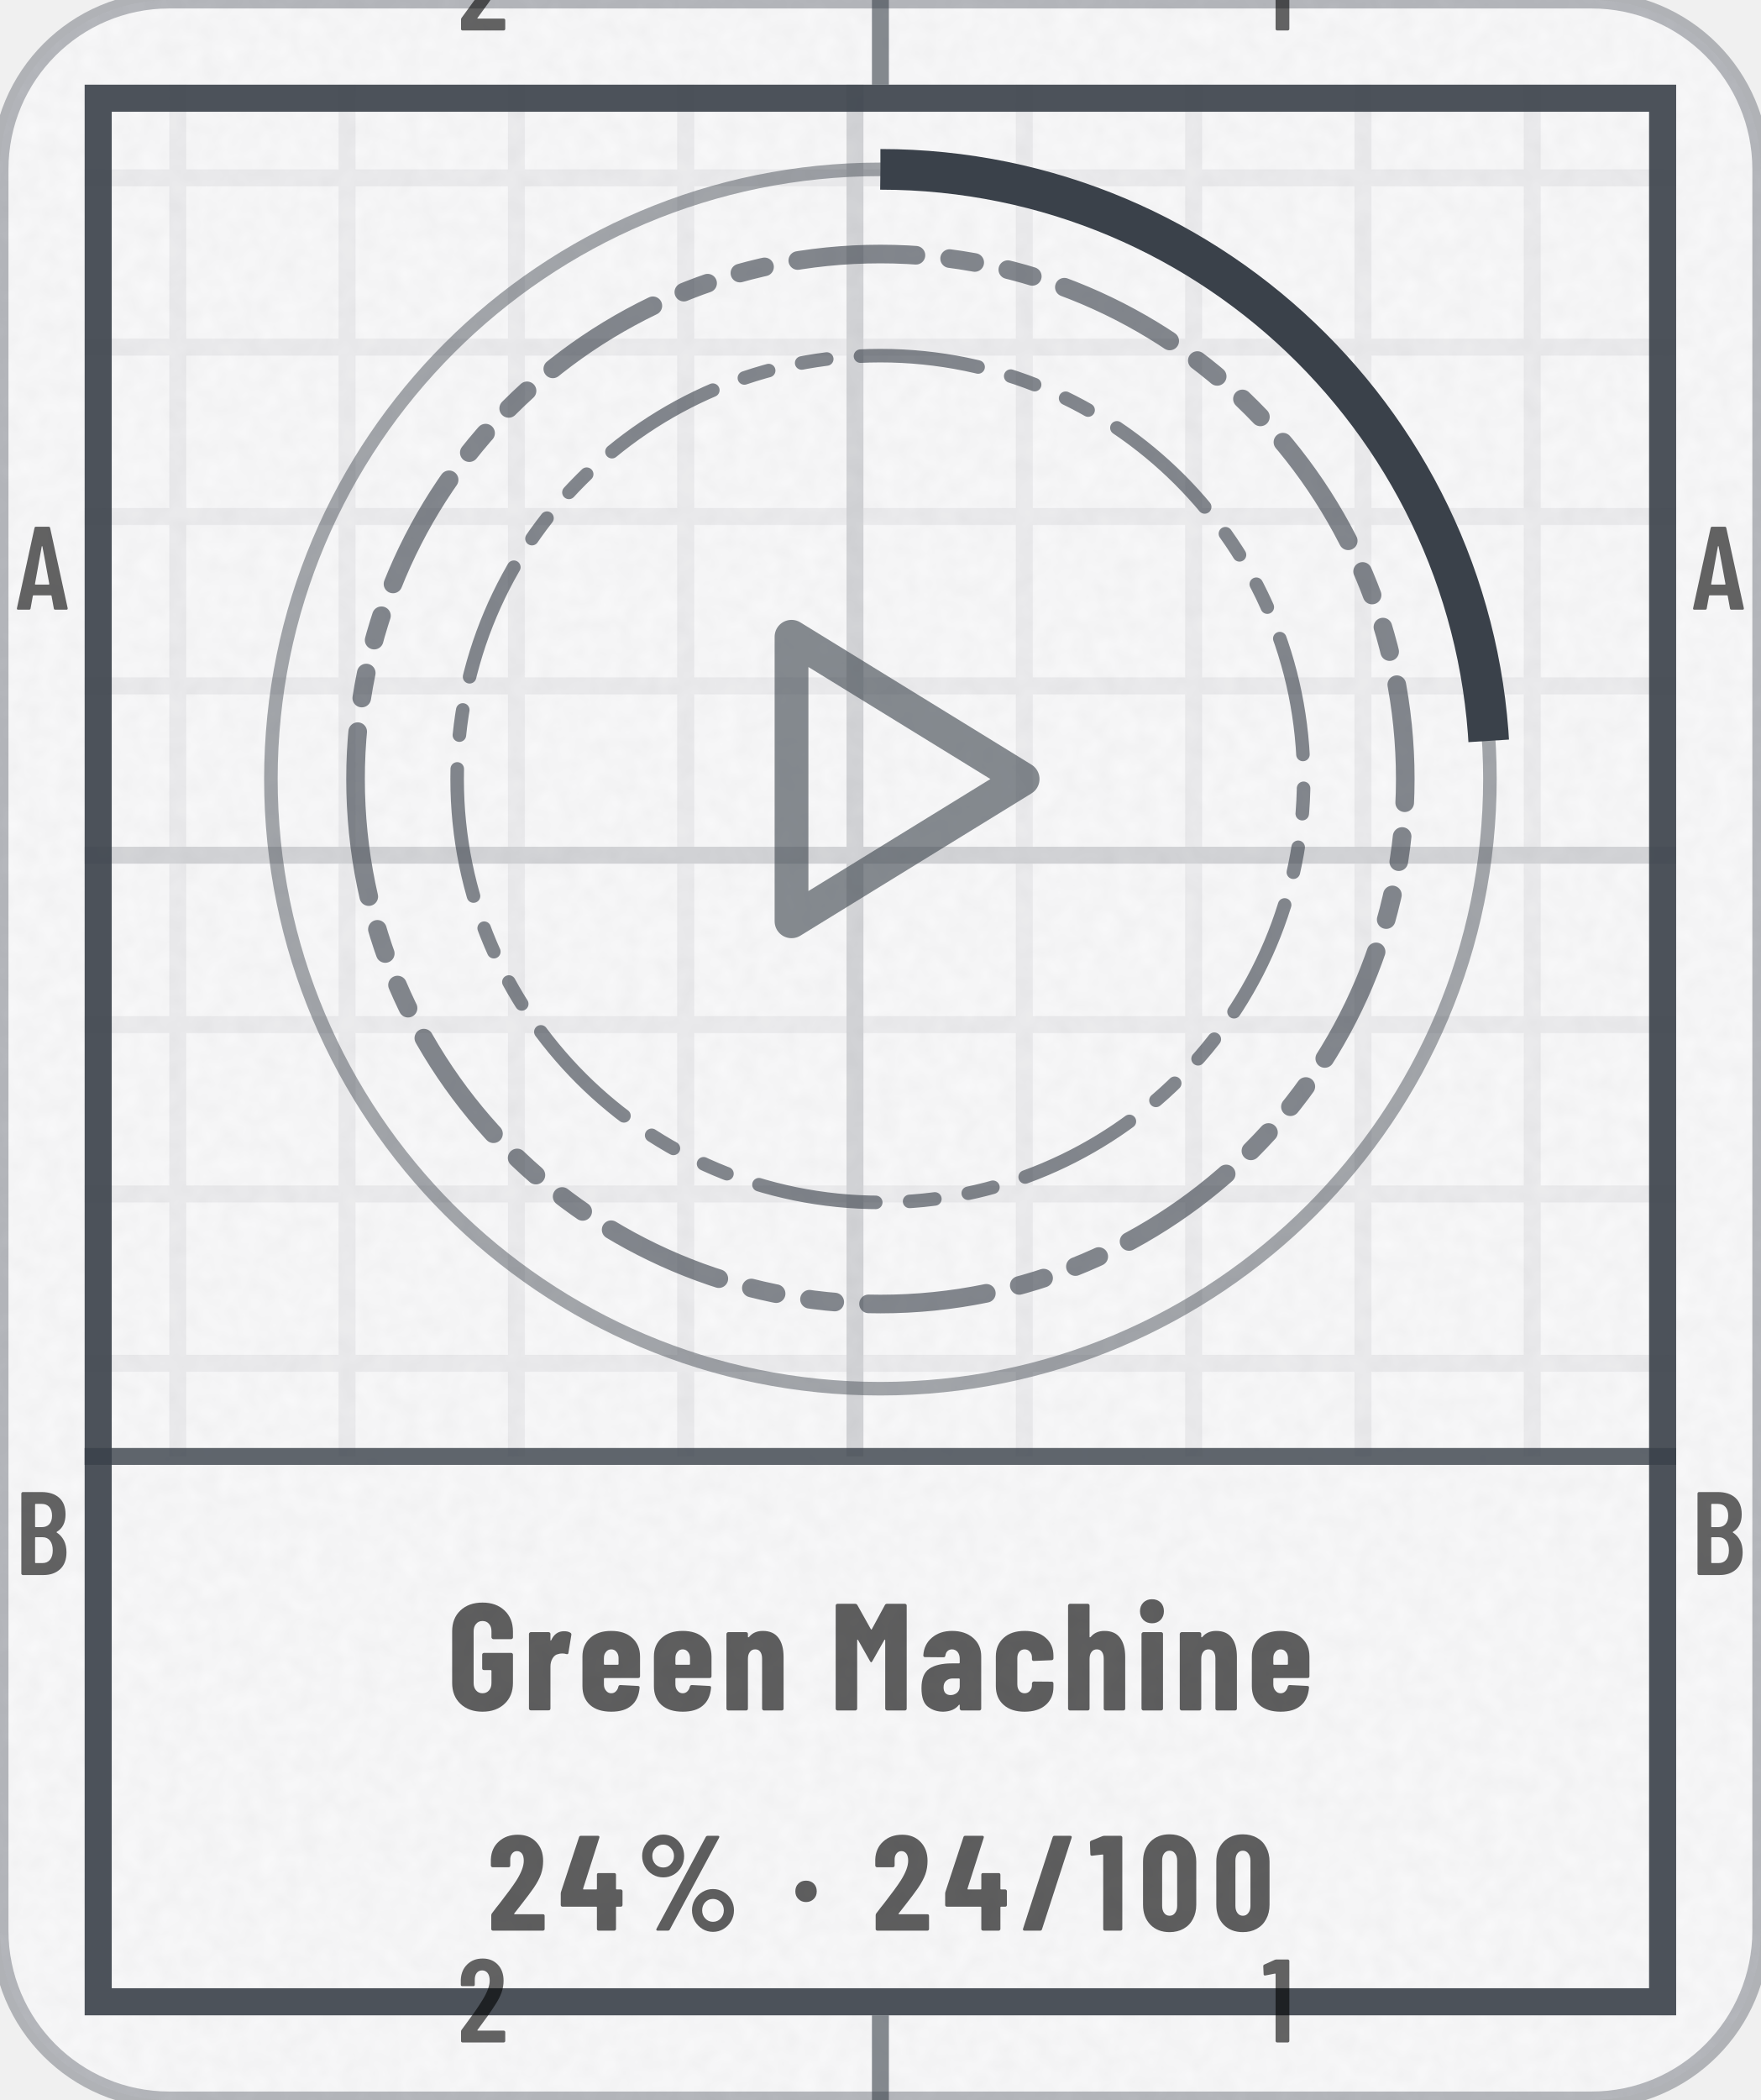
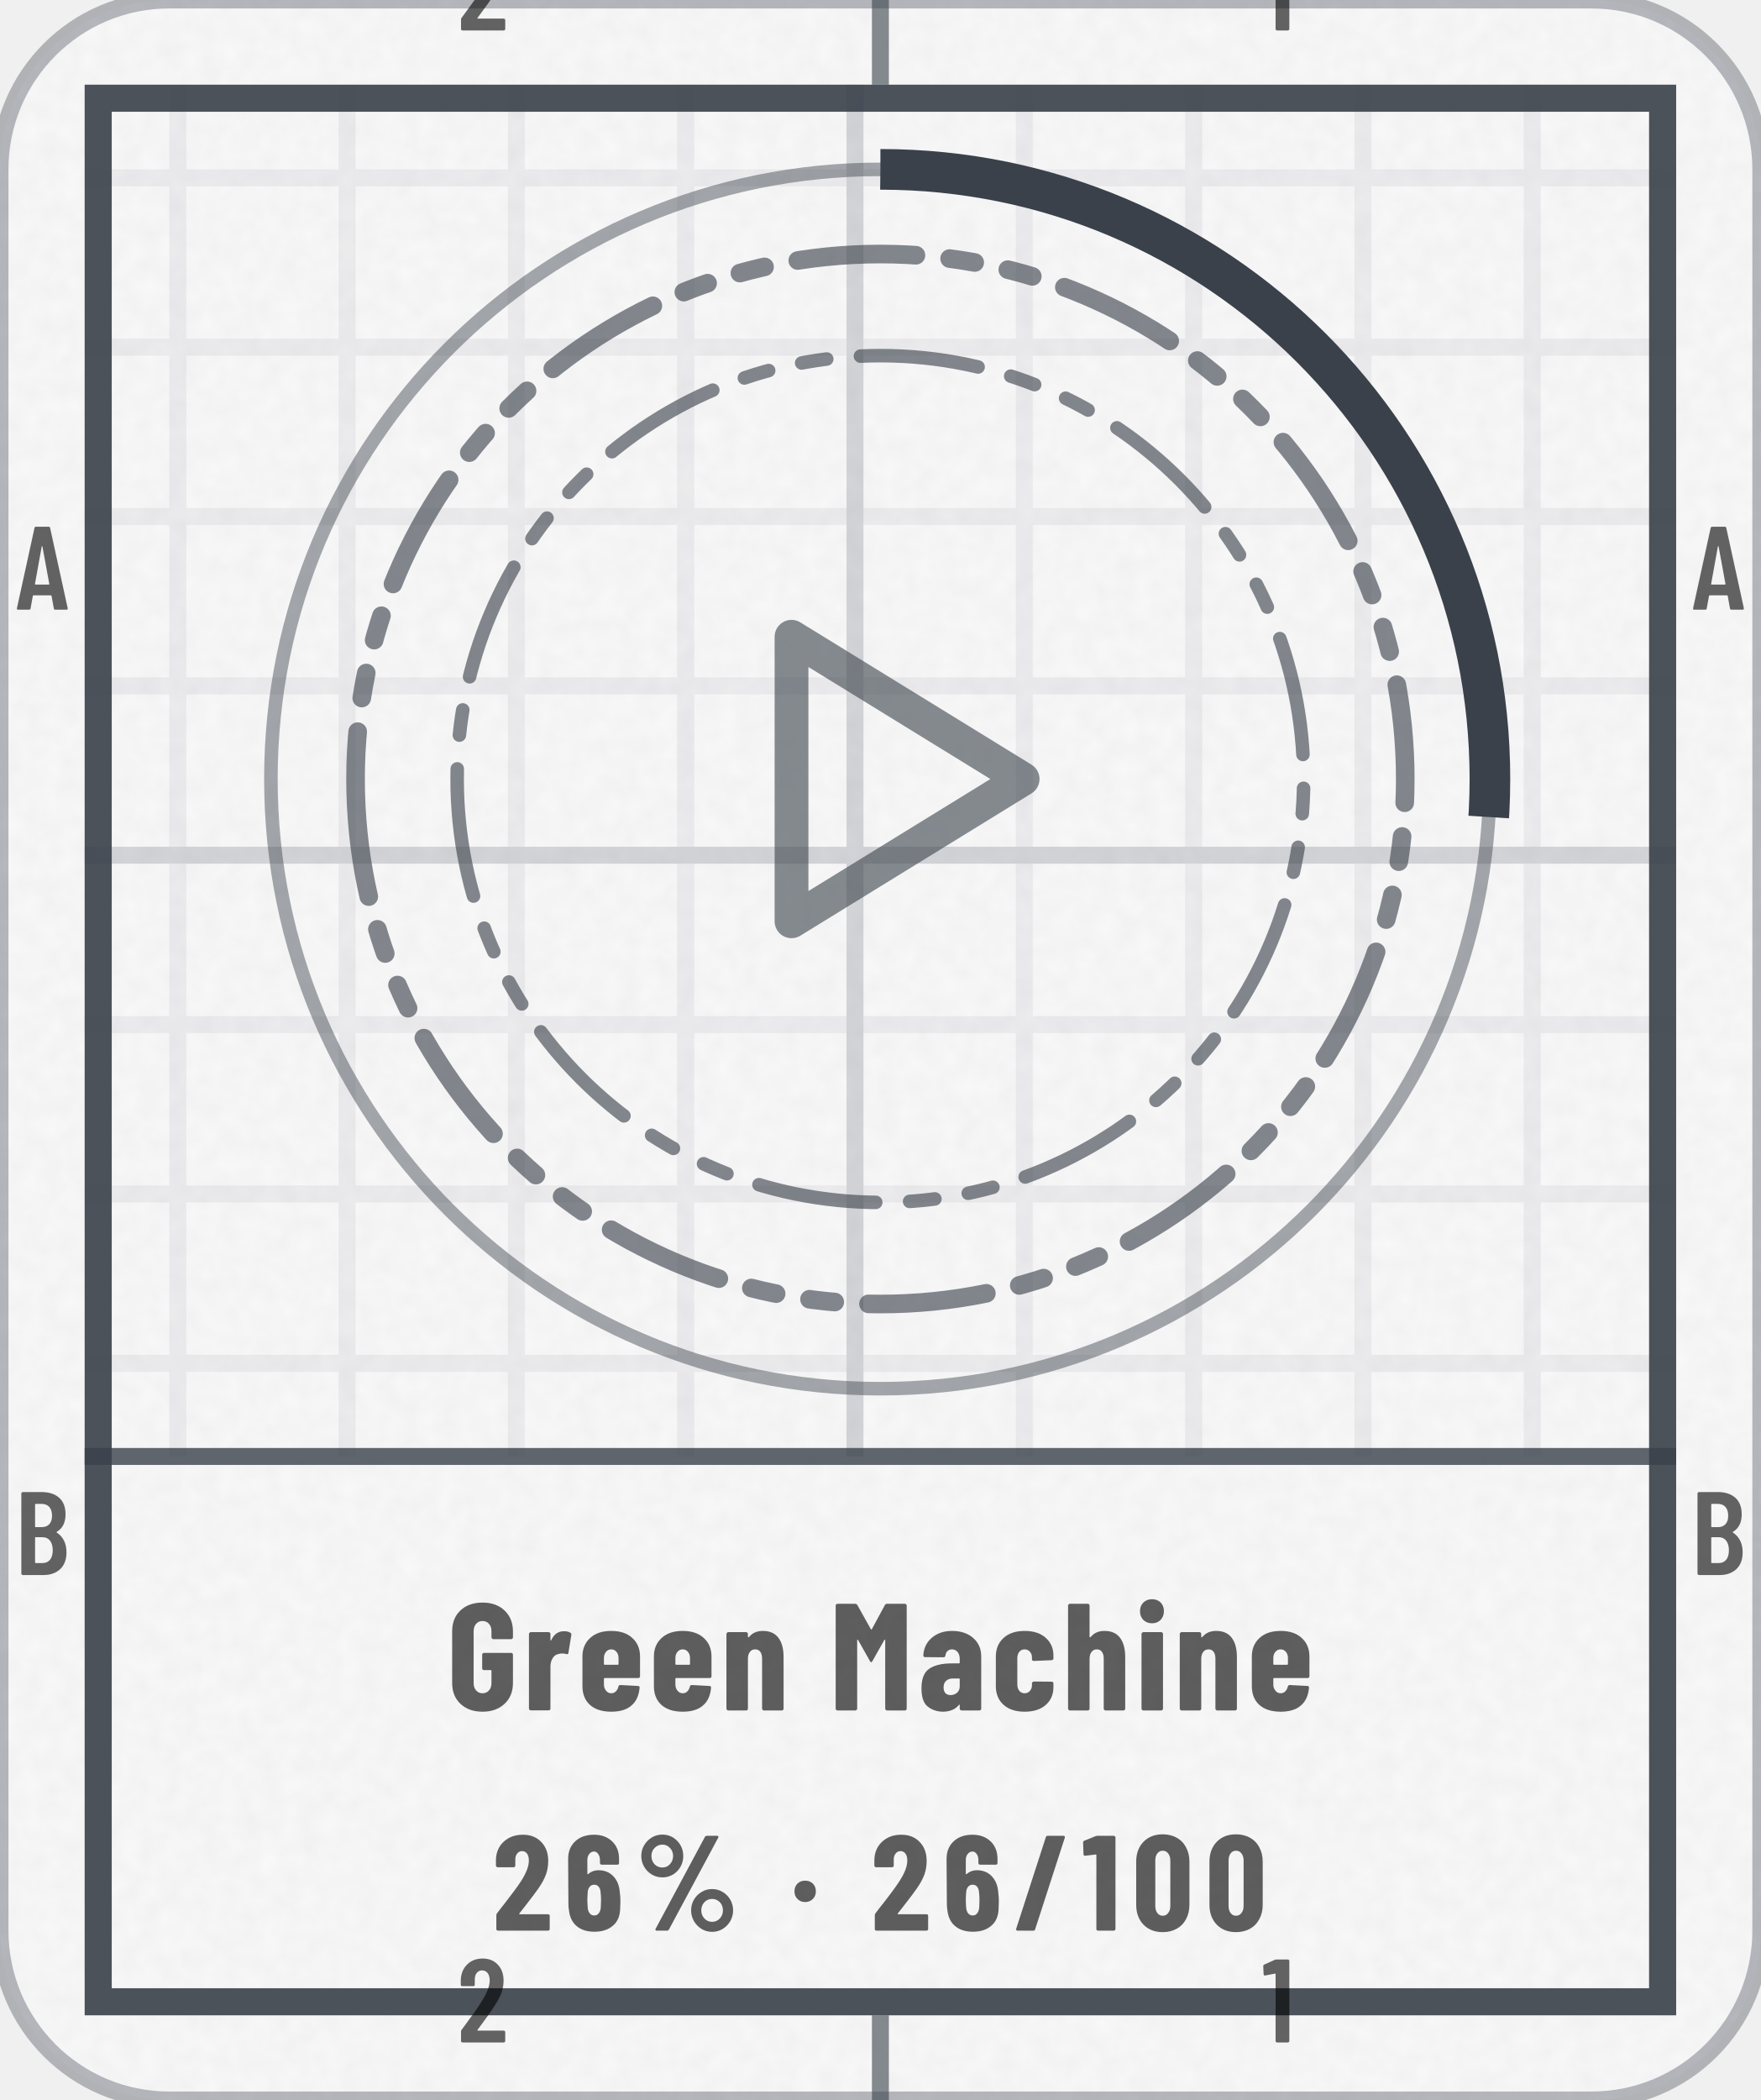
- <svg xmlns="http://www.w3.org/2000/svg" width="104" height="124" viewBox="0 0 104 124" role="img" aria-label="Green Machine: 24% (24 of 100)">
+ <svg xmlns="http://www.w3.org/2000/svg" width="104" height="124" viewBox="0 0 104 124" role="img" aria-label="Green Machine: 26% (26 of 100)">
  <style>@keyframes pl{from{stroke-dashoffset:1}}.pl{stroke-dasharray:1;animation:pl 1.6s cubic-bezier(.3,0,.2,1) .15s both}@media (prefers-reduced-motion:reduce){.pl,.sp{animation:none}.sh,.bu{display:none}}</style>
  <defs>
    <clipPath id="kc1">
      <rect x="0" y="0" width="104" height="124" rx="10" />
    </clipPath>
    <filter id="kn2" x="0" y="0" width="100%" height="100%">
      <feTurbulence type="fractalNoise" baseFrequency=".85" numOctaves="2" stitchTiles="stitch" />
      <feColorMatrix values="0 0 0 0 0 0 0 0 0 0 0 0 0 0 0 0 0 0 0.035 0" />
    </filter>
    <pattern id="kp3" width="10" height="10" patternUnits="userSpaceOnUse">
      <path d="M10 .5H.5V10" fill="none" stroke="#3A414A" stroke-opacity="0.07" />
    </pattern>
    <pattern id="kp4" width="50" height="50" patternUnits="userSpaceOnUse">
      <path d="M50 .5H.5V50" fill="none" stroke="#3A414A" stroke-opacity="0.14" />
    </pattern>
    <clipPath id="kc5">
      <path clip-rule="evenodd" d="M5 5h94v114h-94zM5 86h94v33h-94z" />
    </clipPath>
    <path id="m49" d="M122 700H218Q223 700 226 696Q230 693 230 688V12Q230 7 226 4Q223 0 218 0H126Q121 0 118 4Q114 7 114 12V576Q114 578 112 580Q111 582 109 581L27 565H24Q13 565 13 576L10 643Q10 653 18 657L107 697Q114 700 122 700Z" />
    <path id="m50" d="M173 100H392Q397 100 400 96Q404 93 404 88V12Q404 7 400 4Q397 0 392 0H43Q38 0 34 4Q31 7 31 12V92Q31 101 36 107L75 160Q114 212 152 266Q189 320 215 363Q273 459 273 522Q273 562 256 585Q238 608 209 608Q180 608 163 586Q146 563 147 526V487Q147 482 144 478Q140 475 135 475H41Q36 475 32 478Q29 482 29 487V530Q33 610 84 659Q134 708 214 708Q293 708 342 656Q390 605 390 521Q390 471 373 422Q356 373 319 317Q294 277 260 229Q225 181 214 166Q184 126 170 106Q168 104 169 102Q170 100 173 100Z" />
    <path id="m65" d="M325 11 306 116Q306 121 300 121H154Q148 121 148 116L129 11Q128 0 116 0H25Q11 0 14 13L162 689Q164 700 175 700H281Q292 700 294 689L442 13V9Q442 0 431 0H338Q326 0 325 11ZM171 212H282Q288 212 287 217L229 533Q228 536 226 536Q224 536 223 533L166 217Q165 212 171 212Z" />
    <path id="m66" d="M242 0H66Q61 0 58 4Q54 7 54 12V688Q54 693 58 696Q61 700 66 700H224Q319 700 373 652Q427 604 427 512Q427 409 354 365Q349 362 352 359Q391 334 413 292Q435 250 435 192Q435 100 382 50Q328 0 242 0ZM170 595V409Q170 404 175 404H226Q267 404 290 429Q313 454 313 500Q313 548 290 574Q267 600 226 600H175Q170 600 170 595ZM319 208Q319 260 296 290Q273 319 233 319H175Q170 319 170 314V106Q170 101 175 101H233Q273 101 296 129Q319 157 319 208Z" />
    <path id="n37" d="M44 551Q44 594 65 630Q86 666 122 688Q158 709 200 709Q242 709 278 688Q313 666 334 630Q354 594 354 551Q354 508 334 472Q313 435 278 414Q242 393 200 393Q158 393 122 414Q86 435 65 472Q44 508 44 551ZM150 14 514 692Q518 700 529 700H604Q611 700 613 696Q615 692 612 686L248 8Q244 0 233 0H158Q151 0 149 4Q147 8 150 14ZM279 551Q279 586 256 610Q233 635 200 635Q166 635 142 610Q119 586 119 551Q119 515 142 490Q166 466 200 466Q234 466 256 491Q279 516 279 551ZM412 150Q412 193 433 229Q454 265 490 286Q525 307 567 307Q609 307 644 286Q680 265 701 229Q722 193 722 150Q722 107 701 70Q680 34 644 12Q609 -9 567 -9Q525 -9 490 12Q454 34 433 70Q412 107 412 150ZM647 150Q647 185 624 210Q600 234 567 234Q533 234 510 210Q487 185 487 150Q487 114 510 90Q533 65 567 65Q601 65 624 90Q647 115 647 150Z" />
    <path id="n47" d="M18 14 237 690Q240 700 250 700H367Q373 700 376 696Q379 693 377 686L158 10Q155 0 145 0H28Q22 0 19 4Q16 7 18 14Z" />
    <path id="n48" d="M30 191V509Q30 600 84 656Q138 711 226 711Q284 711 329 686Q374 661 398 615Q423 569 423 509V191Q423 131 398 85Q374 39 329 14Q284 -11 226 -11Q138 -11 84 44Q30 100 30 191ZM282 183V517Q282 550 266 570Q251 590 226 590Q201 590 186 570Q171 550 171 517V183Q171 150 186 130Q201 110 226 110Q251 110 266 130Q282 150 282 183Z" />
    <path id="n49" d="M115 700H236Q241 700 244 696Q248 693 248 688V12Q248 7 244 4Q241 0 236 0H119Q114 0 110 4Q107 7 107 12V558Q107 562 102 562L25 553H23Q12 553 12 564L9 650Q9 660 18 664L100 697Q108 700 115 700Z" />
    <path id="n50" d="M200 121H409Q414 121 418 118Q421 114 421 109V12Q421 7 418 4Q414 0 409 0H39Q34 0 30 4Q27 7 27 12V113Q27 122 32 128Q72 181 88 200Q176 313 213 371Q267 457 267 516Q267 550 254 568Q240 587 217 587Q194 587 180 568Q166 550 167 521V480Q167 475 164 472Q160 468 155 468H36Q31 468 28 472Q24 475 24 480V527Q28 609 83 658Q138 708 223 708Q307 708 358 655Q410 602 410 515Q410 463 394 416Q377 369 340 315Q312 274 244 187L197 127Q195 125 196 123Q197 121 200 121Z" />
-     <path id="n52" d="M470 292V189Q470 184 466 180Q463 177 458 177H427Q422 177 422 172V12Q422 7 418 4Q415 0 410 0H293Q288 0 284 4Q281 7 281 12V172Q281 177 276 177H26Q21 177 18 180Q14 184 14 189V271Q14 280 16 286L149 690Q152 700 162 700H289Q295 700 298 696Q301 693 299 686L179 310Q178 304 183 304H276Q281 304 281 309V413Q281 418 284 422Q288 425 293 425H410Q415 425 418 422Q422 418 422 413V309Q422 304 427 304H458Q463 304 466 300Q470 297 470 292Z" />
+     <path id="n54" d="M417 218Q417 196 415 158Q412 79 361 36Q310 -8 225 -8Q145 -8 96 32Q46 72 37 151Q33 172 33 206L31 529Q31 611 84 660Q136 708 223 708Q304 708 356 659Q407 610 407 529V499Q407 494 404 490Q400 487 395 487H278Q273 487 270 490Q266 494 266 499V521Q266 548 253 566Q240 584 223 584Q201 584 187 566Q173 549 173 521V420Q173 417 175 416Q177 416 179 418Q212 446 254 446Q324 446 366 400Q409 354 413 277Q417 253 417 218ZM274 228Q274 255 270 290Q267 313 255 326Q243 339 224 339Q204 339 192 326Q179 312 176 288Q173 249 173 228Q173 204 176 166Q179 140 192 126Q204 112 224 112Q244 112 256 127Q269 142 272 169Q274 217 274 228Z" />
    <path id="n71" d="M34 181V519Q34 605 88 656Q143 708 233 708Q323 708 378 656Q433 604 433 518V480Q433 475 430 472Q426 468 421 468H304Q299 468 296 472Q292 475 292 480V520Q292 550 276 568Q260 587 233 587Q207 587 191 568Q175 550 175 520V180Q175 150 191 132Q207 113 233 113Q260 113 276 132Q292 150 292 180V260Q292 265 287 265H243Q238 265 234 268Q231 272 231 277V366Q231 371 234 374Q238 378 243 378H421Q426 378 430 374Q433 371 433 366V181Q433 95 378 44Q323 -8 233 -8Q143 -8 88 44Q34 95 34 181Z" />
    <path id="n77" d="M379 700H495Q500 700 504 696Q507 693 507 688V12Q507 7 504 4Q500 0 495 0H378Q373 0 370 4Q366 7 366 12V461Q366 465 364 465Q362 465 360 462L282 324Q277 316 274 316Q271 316 266 324L188 462Q186 465 184 465Q182 465 182 461V12Q182 7 178 4Q175 0 170 0H53Q48 0 44 4Q41 7 41 12V688Q41 693 44 696Q48 700 53 700H168Q178 700 183 692L272 533Q275 529 278 533L364 692Q368 700 379 700Z" />
    <path id="n97" d="M415 355V12Q415 7 412 4Q408 0 403 0H286Q281 0 278 4Q274 7 274 12V34Q274 37 272 38Q270 39 268 36Q235 -6 166 -8Q108 -8 66 24Q23 56 23 146Q23 239 74 274Q126 309 223 309H269Q274 309 274 314V339Q274 366 260 384Q245 401 223 401Q206 401 194 390Q183 380 180 361Q179 349 167 349L47 350Q35 350 35 362Q40 435 92 478Q144 522 224 522Q309 522 362 476Q415 430 415 355ZM274 158V205Q274 210 269 210H228Q201 210 184 194Q168 179 168 152Q168 127 180 114Q193 101 214 101Q237 101 256 116Q274 132 274 158Z" />
    <path id="n99" d="M31 160V354Q31 430 82 476Q132 522 220 522Q308 522 358 477Q409 432 409 360V342Q409 337 406 334Q402 330 397 330L280 325Q268 325 268 337V349Q268 371 254 386Q241 401 220 401Q198 401 185 385Q172 369 172 343V171Q172 145 185 129Q198 113 220 113Q241 113 254 128Q268 144 268 165V178Q268 183 272 186Q275 190 280 190L397 189Q402 189 406 186Q409 182 409 177V154Q409 80 358 36Q308 -8 220 -8Q132 -8 82 37Q31 82 31 160Z" />
    <path id="n101" d="M397 213H177Q172 213 172 208V171Q172 146 186 130Q199 113 220 113Q239 113 251 126Q263 138 267 157Q270 167 280 167L395 161Q400 161 404 158Q407 154 406 148Q399 71 352 32Q306 -8 220 -8Q131 -8 81 36Q31 81 31 160V354Q31 430 82 476Q132 522 220 522Q308 522 358 476Q409 430 409 354V225Q409 220 406 216Q402 213 397 213ZM172 344V305Q172 300 177 300H263Q268 300 268 305V344Q268 369 254 385Q241 401 220 401Q199 401 186 385Q172 369 172 344Z" />
    <path id="n104" d="M413 351V12Q413 7 410 4Q406 0 401 0H284Q279 0 276 4Q272 7 272 12V340Q272 369 260 385Q249 401 227 401Q204 401 192 384Q179 368 179 338V12Q179 7 176 4Q172 0 167 0H50Q45 0 42 4Q38 7 38 12V688Q38 693 42 696Q45 700 50 700H167Q172 700 176 696Q179 693 179 688V483Q179 480 182 480Q184 480 188 484Q220 522 277 522Q345 522 379 477Q413 432 413 351Z" />
    <path id="n105" d="M30 651Q30 686 52 708Q74 730 109 730Q144 730 166 708Q187 686 187 651Q187 617 165 594Q143 572 109 572Q75 572 52 594Q30 617 30 651ZM40 12V502Q40 507 44 510Q47 514 52 514H169Q174 514 178 510Q181 507 181 502V12Q181 7 178 4Q174 0 169 0H52Q47 0 44 4Q40 7 40 12Z" />
    <path id="n110" d="M413 351V12Q413 7 410 4Q406 0 401 0H284Q279 0 276 4Q272 7 272 12V340Q272 369 260 385Q249 401 227 401Q204 401 192 384Q179 368 179 338V12Q179 7 176 4Q172 0 167 0H50Q45 0 42 4Q38 7 38 12V502Q38 507 42 510Q45 514 50 514H167Q172 514 176 510Q179 507 179 502V483Q179 480 182 480Q184 480 188 484Q220 522 277 522Q345 522 379 477Q413 432 413 351Z" />
    <path id="n114" d="M310 510Q318 505 316 495L297 378Q296 367 283 370Q272 374 256 374Q241 374 230 370Q207 366 193 342Q179 319 179 288V13Q179 8 176 4Q172 1 167 1H50Q45 1 42 4Q38 8 38 13V502Q38 507 42 510Q45 514 50 514H167Q172 514 176 510Q179 507 179 502V463Q179 459 180 458Q182 458 184 461Q211 520 268 520Q295 520 310 510Z" />
    <path id="n183" d="M34 290Q34 325 56 347Q78 369 113 369Q148 369 170 347Q192 325 192 290Q192 256 170 234Q147 211 113 211Q79 211 56 234Q34 256 34 290Z" />
  </defs>
  <rect y="0" width="104" height="124" rx="10" fill="#FFFFFF" stroke="#3A414A" stroke-opacity=".35" />
  <rect y="0" width="104" height="124" rx="10" fill="#3A414A" fill-opacity=".03" />
  <rect y="0" width="104" height="124" clip-path="url(#kc1)" filter="url(#kn2)" />
  <g clip-path="url(#kc5)">
    <rect y="0" width="104" height="124" fill="url(#kp3)" />
    <rect y="0" width="104" height="124" fill="url(#kp4)" />
  </g>
  <rect x="5.8" y="5.8" width="92.4" height="112.4" fill="none" stroke="#3A414A" stroke-opacity="0.9" stroke-width="1.6" />
  <path d="M52 0V5M52 119V124" stroke="#3A414A" stroke-opacity="0.6" />
  <g transform="scale(0.007 -0.007)" fill="#000000" fill-opacity="0.6">
    <use href="#m50" x="3859" y="-257" />
    <use href="#m50" x="3859" y="-17229" />
    <use href="#m49" x="10649" y="-257" />
    <use href="#m49" x="10649" y="-17229" />
    <use href="#m65" x="129" y="-5143" />
    <use href="#m65" x="14272" y="-5143" />
    <use href="#m66" x="126" y="-13286" />
    <use href="#m66" x="14269" y="-13286" />
  </g>
  <path d="M5 86H99" stroke="#3A414A" stroke-opacity=".8" stroke-width="1" />
  <circle cx="52" cy="46" r="36" fill="none" stroke="#3A414A" stroke-opacity=".45" stroke-width=".8" />
-   <circle cx="52" cy="46" r="36" fill="none" stroke="#3A414A" stroke-width="2.4" stroke-dasharray="54.3 226.2" transform="rotate(-90 52 46)" />
+   <circle cx="52" cy="46" r="36" fill="none" stroke="#3A414A" stroke-width="2.4" stroke-dasharray="58.8 226.2" transform="rotate(-90 52 46)" />
  <path d="M21 46a31 31 0 1 0 62 0a31 31 0 1 0 -62 0Z" fill="none" stroke="#3A414A" stroke-width="1.1" stroke-opacity="0.62" stroke-dasharray="7 2 1.5 2 1.5 2" stroke-linejoin="round" stroke-linecap="round" />
  <path d="M27 46a25 25 0 1 0 50 0a25 25 0 1 0 -50 0Z" fill="none" stroke="#3A414A" stroke-width="0.8" stroke-opacity="0.62" stroke-dasharray="7 2 1.5 2 1.5 2" stroke-linejoin="round" stroke-linecap="round" />
  <g transform="translate(39.4 33.4) scale(1.05)" fill="none" stroke="#3A414A" stroke-width="1.9" stroke-linecap="round" stroke-linejoin="round" stroke-opacity="0.6">
    <path d="M7 4l13 8-13 8z" />
  </g>
  <g transform="translate(26.4 101) scale(0.009 -0.009)" fill="#000000" fill-opacity="0.62">
    <use href="#n71" x="0" />
    <use href="#n114" x="500" />
    <use href="#n101" x="858" />
    <use href="#n101" x="1327" />
    <use href="#n110" x="1796" />
    <use href="#n77" x="2510" />
    <use href="#n97" x="3091" />
    <use href="#n99" x="3571" />
    <use href="#n104" x="4038" />
    <use href="#n105" x="4518" />
    <use href="#n110" x="4771" />
    <use href="#n101" x="5251" />
  </g>
-   <g transform="translate(28.8 114) scale(0.008 -0.008)" fill="#000000" fill-opacity="0.62">
+   <g transform="translate(29.1 114) scale(0.008 -0.008)" fill="#000000" fill-opacity="0.62">
    <use href="#n50" x="0" />
-     <use href="#n52" x="526" />
-     <use href="#n37" x="1097" />
-     <use href="#n183" x="2238" />
-     <use href="#n50" x="2838" />
-     <use href="#n52" x="3364" />
-     <use href="#n47" x="3935" />
-     <use href="#n49" x="4438" />
-     <use href="#n48" x="4809" />
-     <use href="#n48" x="5350" />
+     <use href="#n54" x="526" />
+     <use href="#n37" x="1053" />
+     <use href="#n183" x="2194" />
+     <use href="#n50" x="2794" />
+     <use href="#n54" x="3320" />
+     <use href="#n47" x="3847" />
+     <use href="#n49" x="4350" />
+     <use href="#n48" x="4721" />
+     <use href="#n48" x="5262" />
  </g>
</svg>
